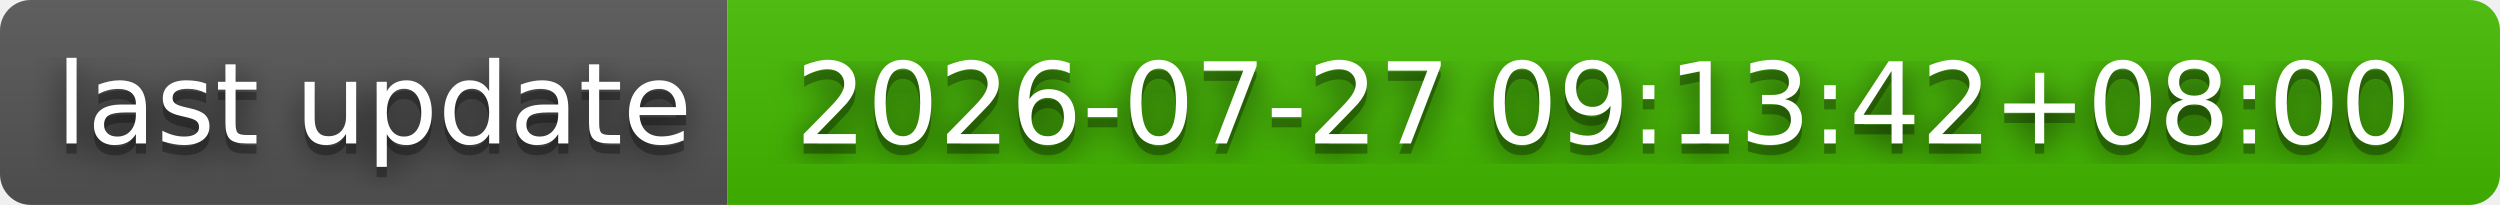
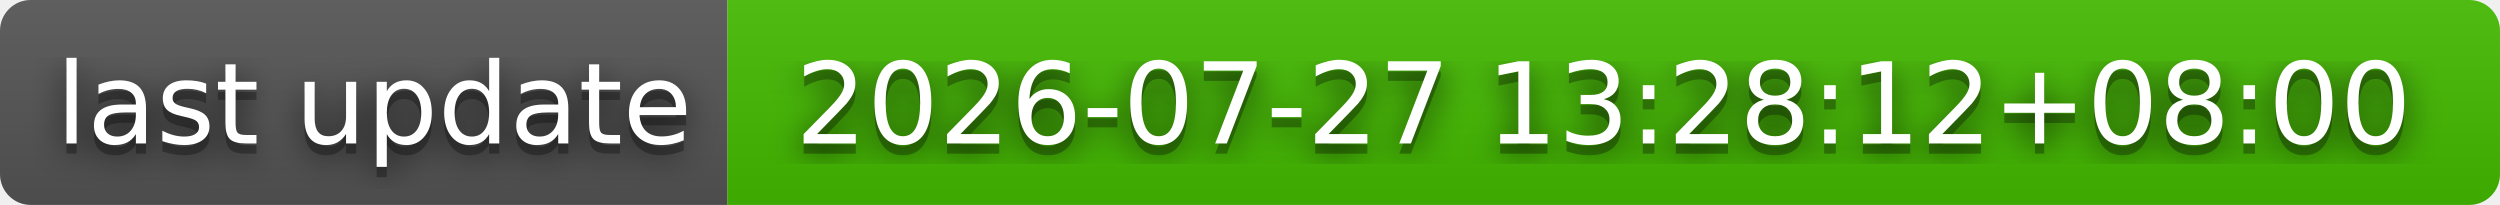
- <svg xmlns="http://www.w3.org/2000/svg" width="244" height="20" role="img" aria-label="last update: 2026-07-27 09:13:42+08:00">
+ <svg xmlns="http://www.w3.org/2000/svg" width="244" height="20" role="img" aria-label="last update: 2026-07-27 13:28:12+08:00">
  <filter id="blur">
    <feGaussianBlur stdDeviation="16" />
  </filter>
  <linearGradient id="s" x2="0" y2="100%">
    <stop offset="0" stop-color="#bbb" stop-opacity=".1" />
    <stop offset="1" stop-opacity=".1" />
  </linearGradient>
  <clipPath id="r">
    <rect width="244" height="20" rx="3" />
  </clipPath>
  <g clip-path="url(#r)">
    <rect width="71" height="20" fill="#555" />
    <rect x="71" width="173" height="20" fill="#4b0" />
    <rect width="244" height="20" fill="url(#s)" />
  </g>
  <g fill="#fff" text-anchor="middle" font-family="Verdana,Geneva,DejaVu Sans,sans-serif" text-rendering="geometricPrecision" font-size="110">
    <g transform="scale(.1)">
      <g aria-hidden="true" fill="#010101">
        <text x="365" y="150" fill-opacity=".8" filter="url(#blur)" textLength="610">last update</text>
        <text x="365" y="150" fill-opacity=".3" textLength="610">last update</text>
      </g>
      <text x="365" y="140" textLength="610">last update</text>
    </g>
    <g transform="scale(.1)">
      <g aria-hidden="true" fill="#010101">
-         <text x="1565" y="150" fill-opacity=".8" filter="url(#blur)" textLength="1630">2026-07-27 09:13:42+08:00</text>
-         <text x="1565" y="150" fill-opacity=".3" textLength="1630">2026-07-27 09:13:42+08:00</text>
+         <text x="1565" y="150" fill-opacity=".8" filter="url(#blur)" textLength="1630">2026-07-27 13:28:12+08:00</text>
+         <text x="1565" y="150" fill-opacity=".3" textLength="1630">2026-07-27 13:28:12+08:00</text>
      </g>
-       <text x="1565" y="140" textLength="1630">2026-07-27 09:13:42+08:00</text>
+       <text x="1565" y="140" textLength="1630">2026-07-27 13:28:12+08:00</text>
    </g>
  </g>
</svg>
